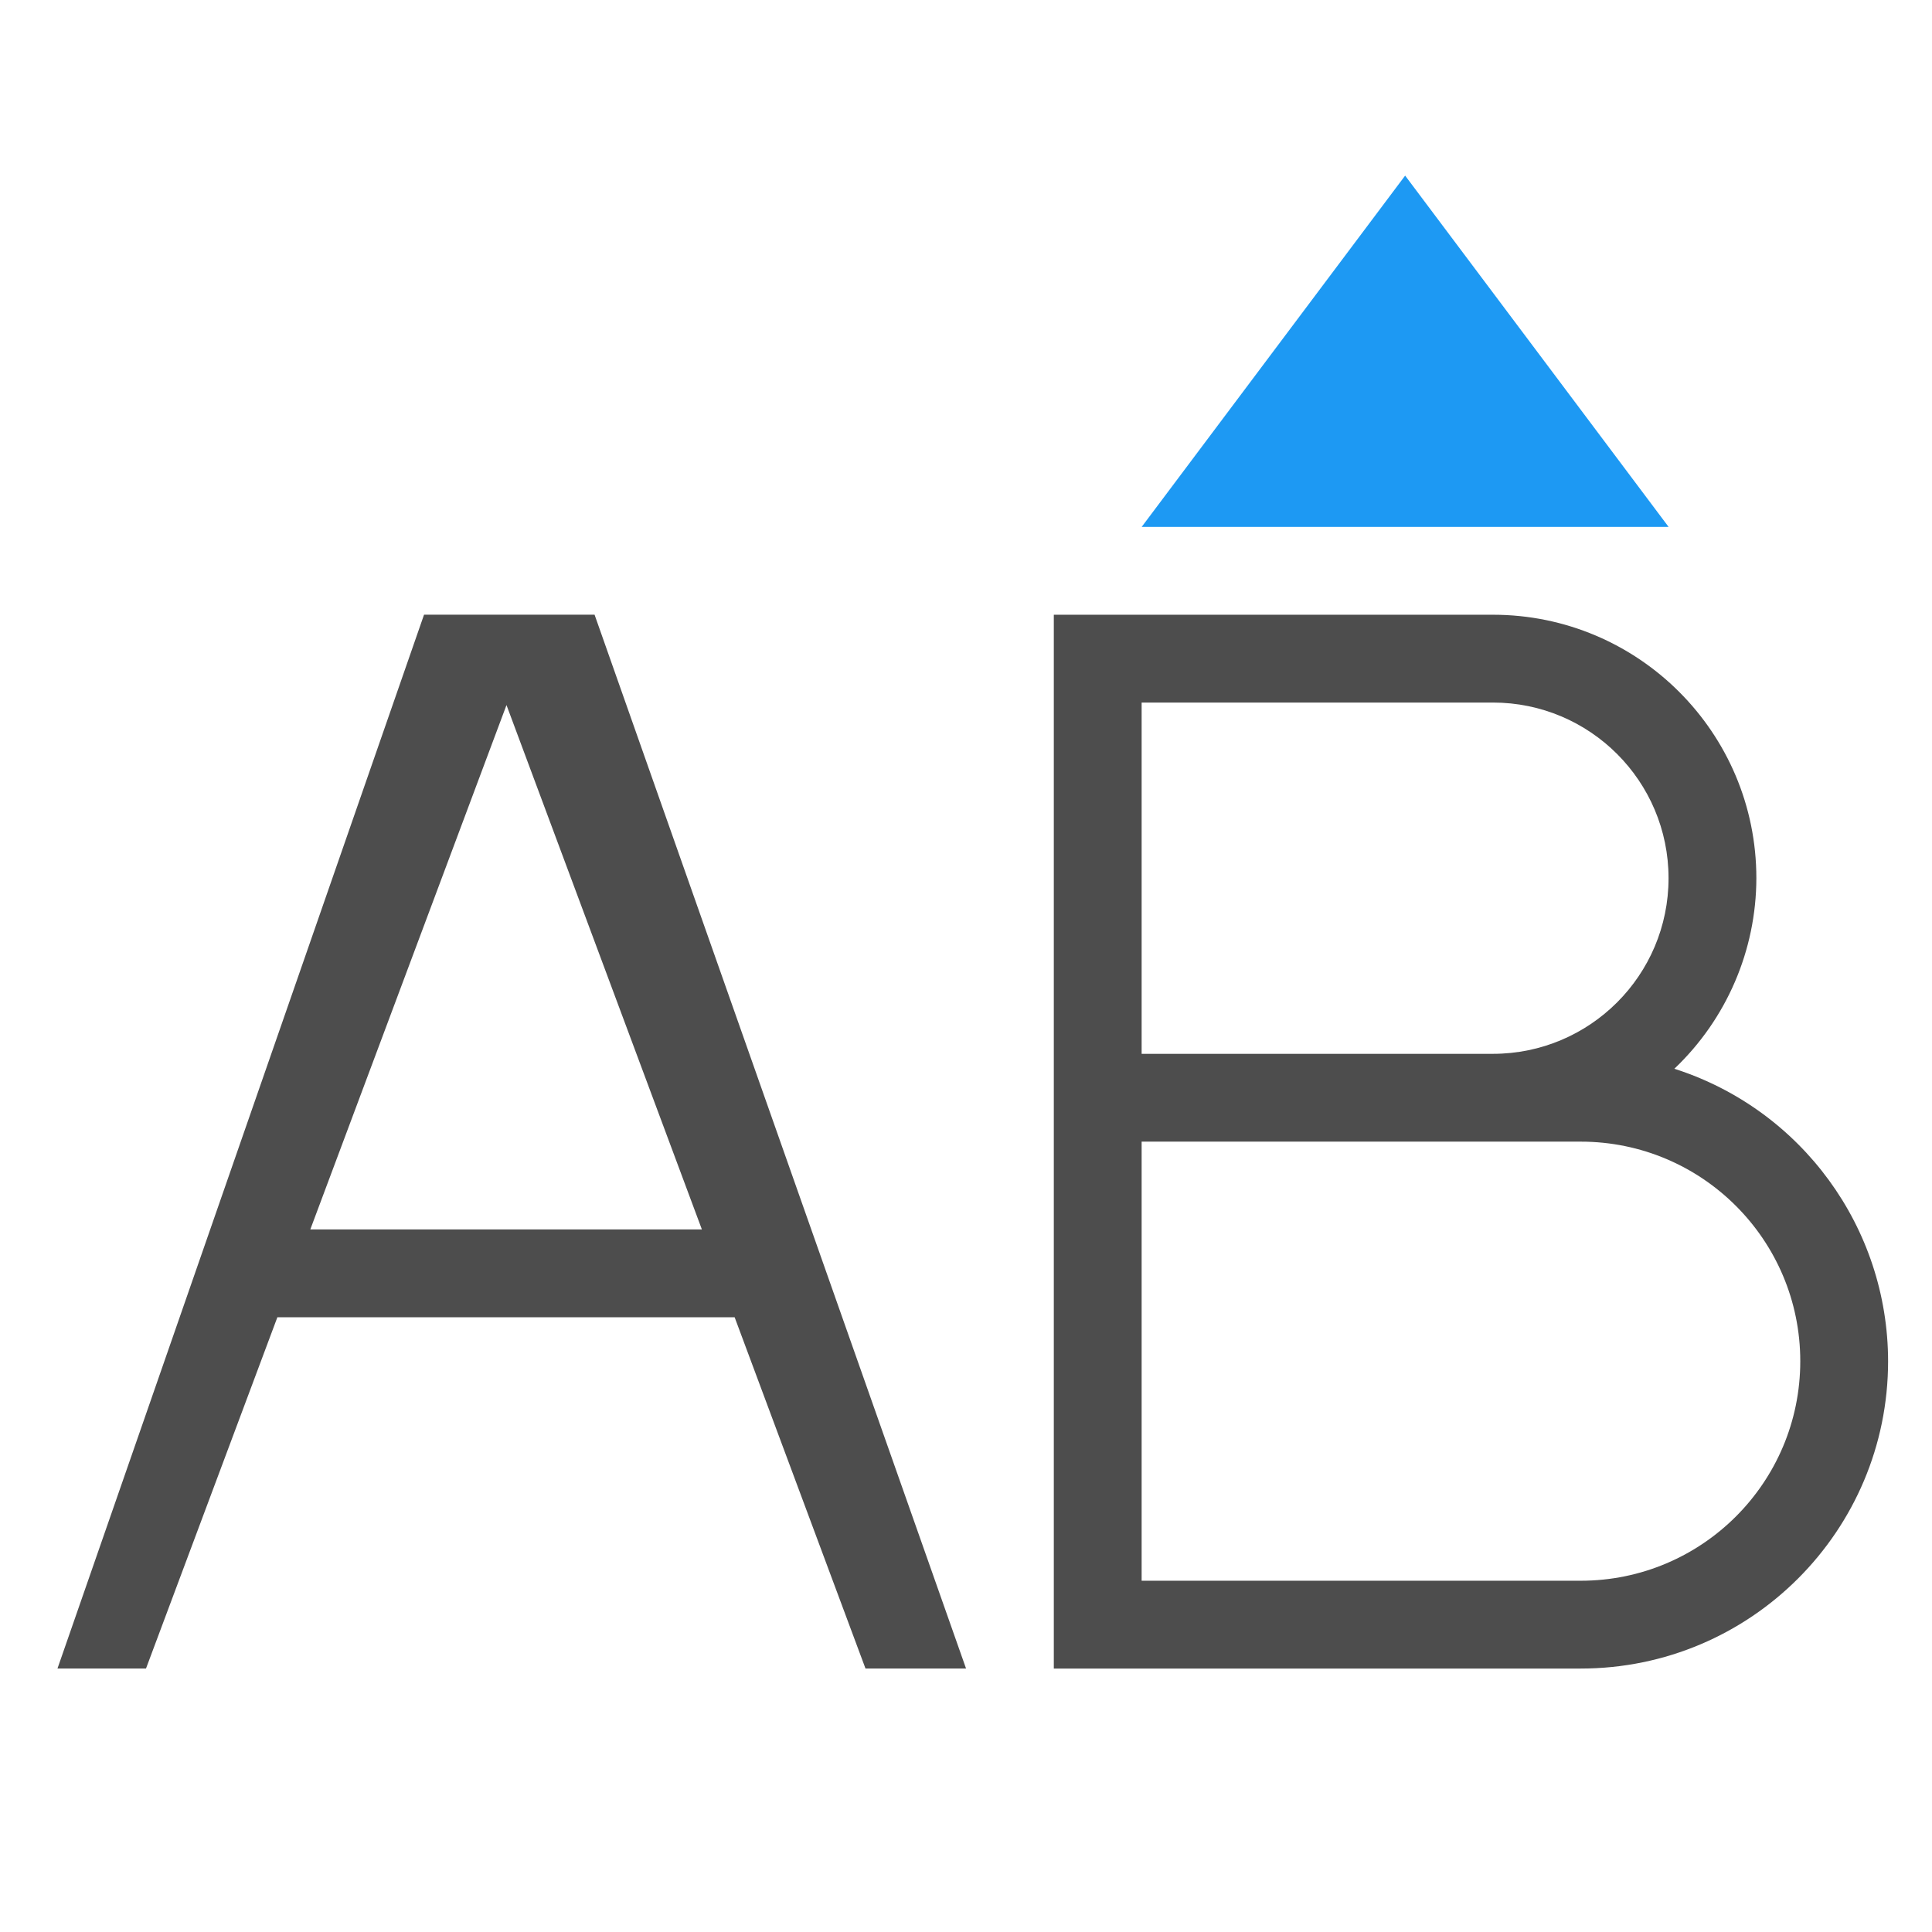
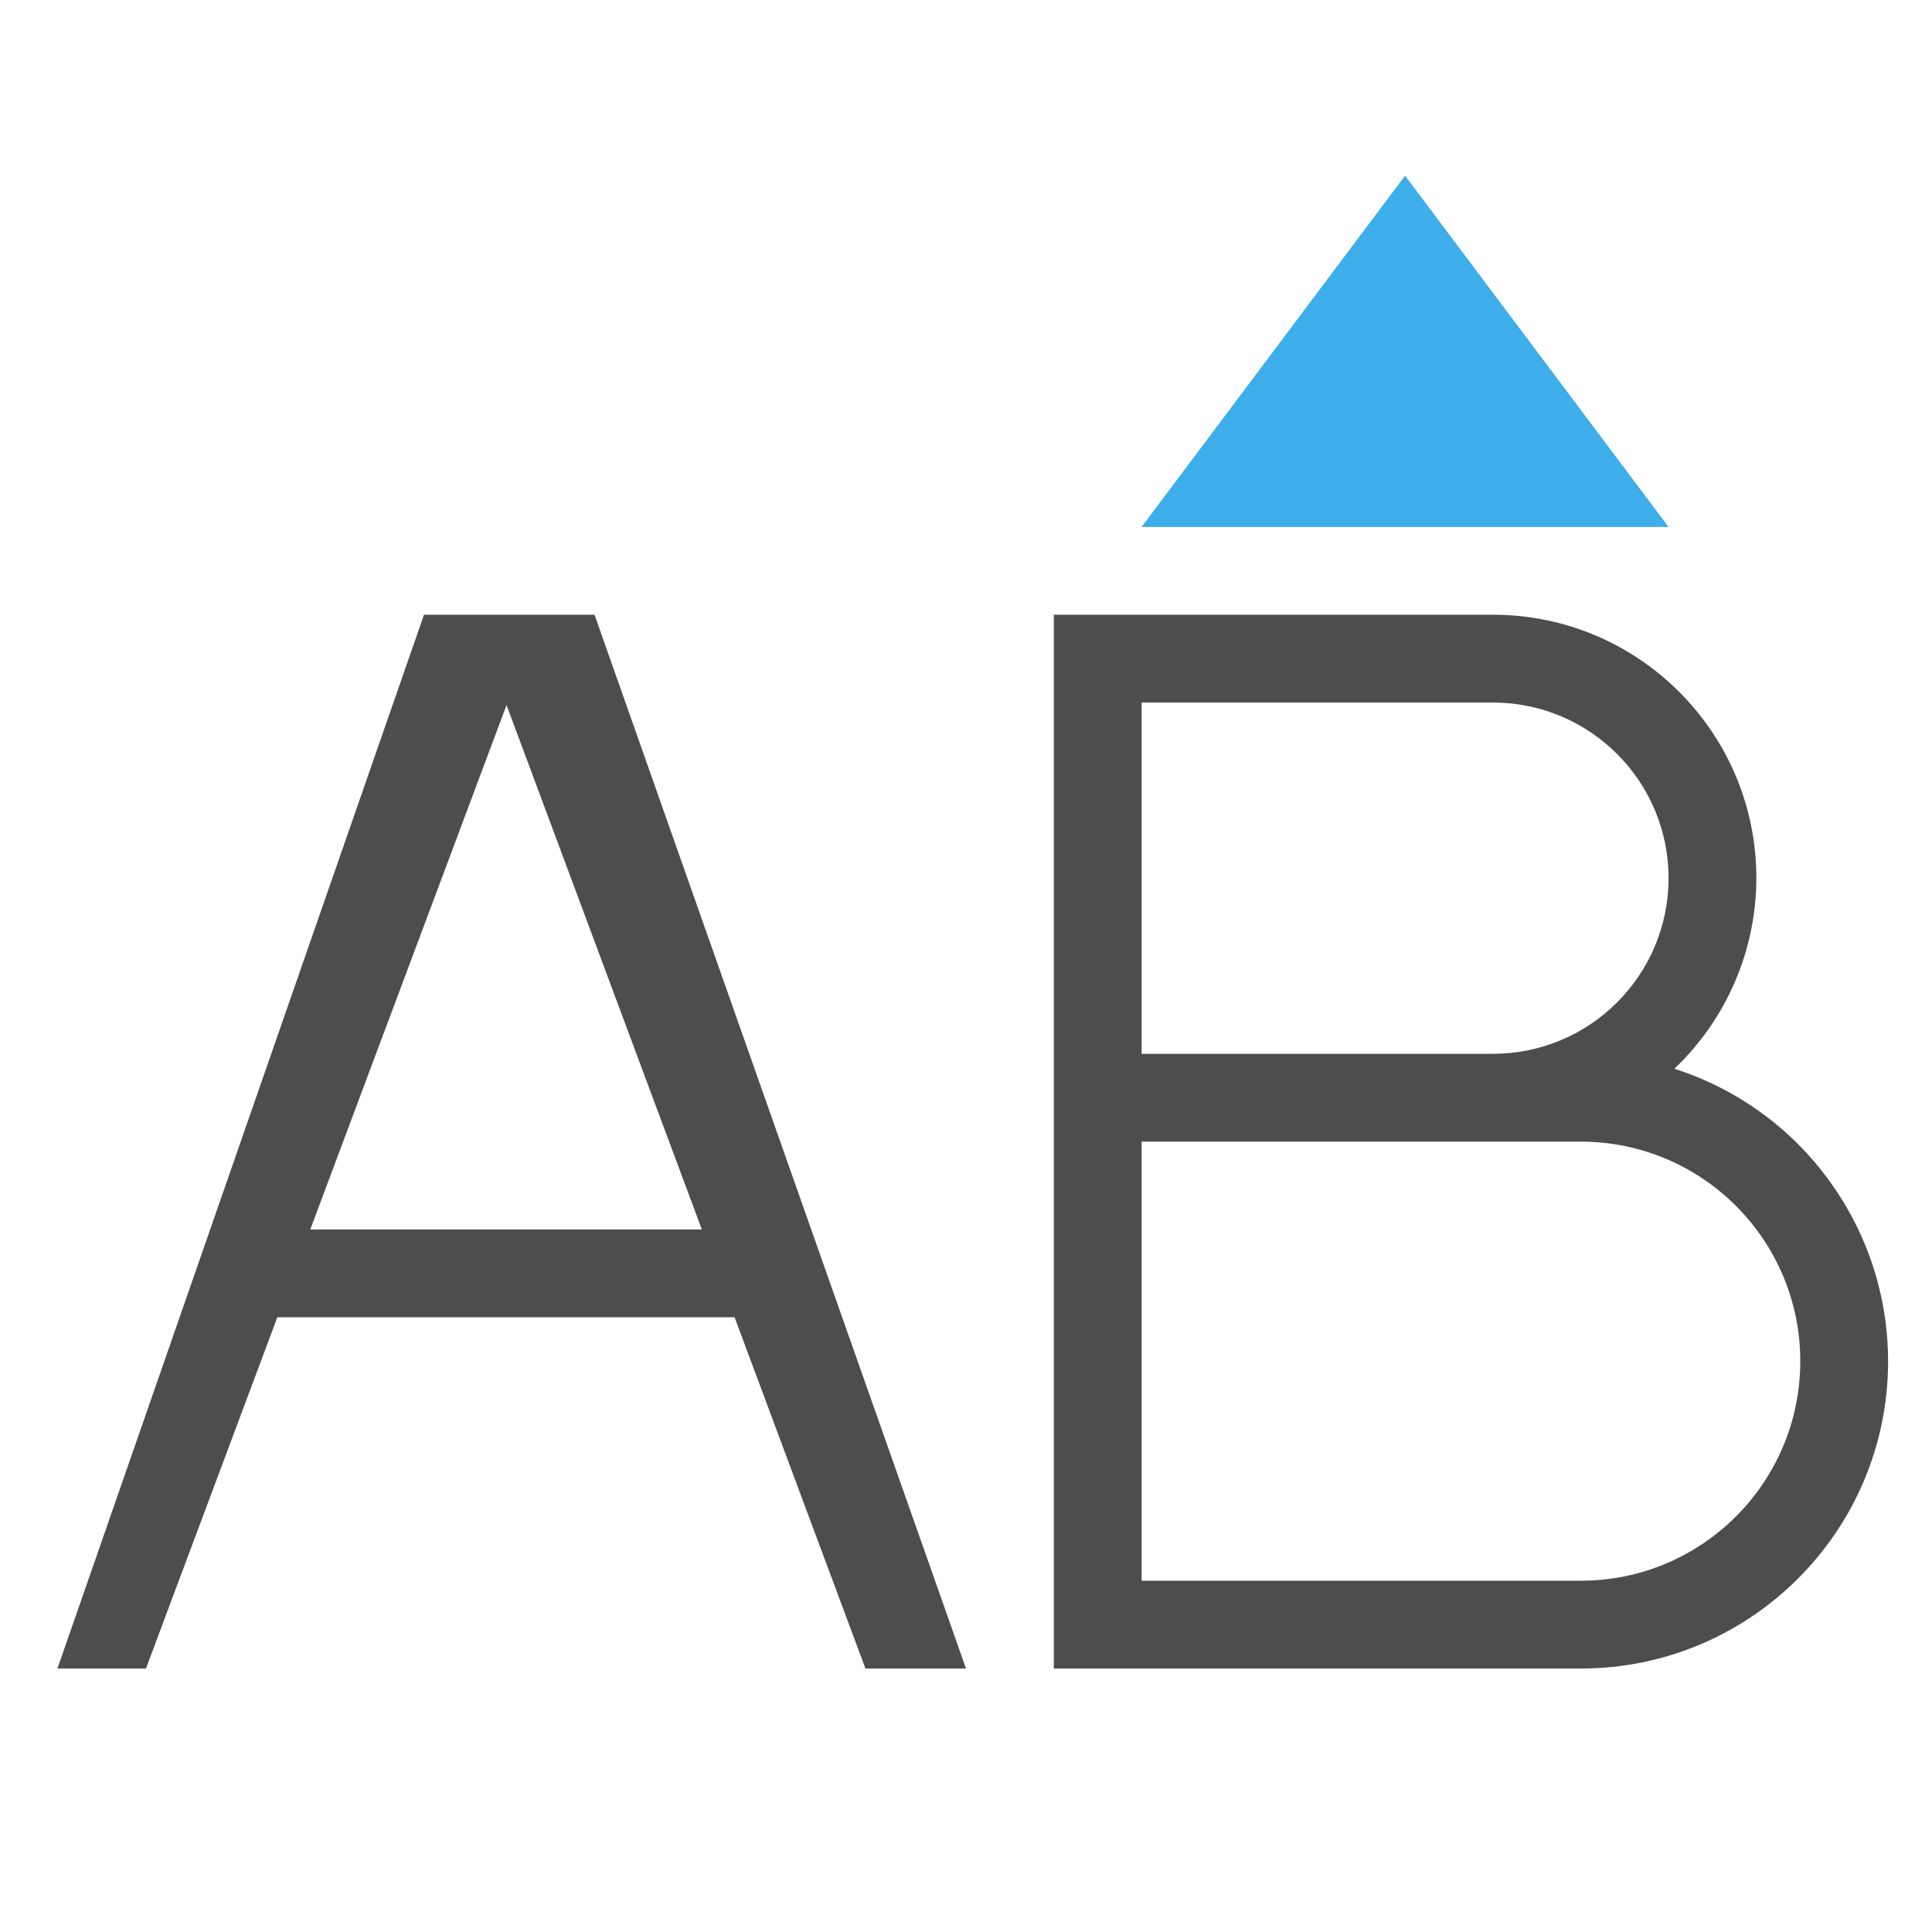
- <svg xmlns="http://www.w3.org/2000/svg" width="22" height="22" id="svg3049" version="1.1">
+ <svg xmlns="http://www.w3.org/2000/svg" viewBox="0 0 22 22">
  <defs id="defs3051">
    <style type="text/css" id="current-color-scheme">
      .ColorScheme-Text {
        color:#4d4d4d;
      }
-       .ColorScheme-Background {
-         color:#eff0f1;
-       }
      .ColorScheme-Highlight {
-         color:#3daee9;
-       }
-       .ColorScheme-ViewText {
-         color:#31363b;
-       }
-       .ColorScheme-ViewBackground {
-         color:#fcfcfc;
-       }
-       .ColorScheme-ViewHover {
-         color:#93cee9;
-       }
-       .ColorScheme-ViewFocus{
-         color:#3daee9;
-       }
-       .ColorScheme-ButtonText {
-         color:#31363b;
-       }
-       .ColorScheme-ButtonBackground {
-         color:#eff0f1;
-       }
-       .ColorScheme-ButtonHover {
-         color:#93cee9;
-       }
-       .ColorScheme-ButtonFocus{
        color:#3daee9;
      }
      </style>
  </defs>
-   <g id="layer1" transform="translate(-421.7143,-525.7907)">
-     <g transform="translate(-132.0082,-57.32852)" id="layer1-1">
-       <rect y="593.713" x="530.816" height="11" width="0" id="rect4035" style="fill:#4d4d4d;fill-opacity:1;stroke:none" />
-       <rect y="593.979" x="524.676" height="11" width="0" id="rect4035-2" style="fill:#4d4d4d;fill-opacity:1;stroke:none" />
-       <rect y="591.928" x="542.717" height="11" width="0" id="rect4035-5" style="fill:#4d4d4d;fill-opacity:1;stroke:none" />
-       <rect y="593.979" x="524.676" height="11" width="0" id="rect4035-8" style="fill:#4d4d4d;fill-opacity:1;stroke:none" />
-       <rect y="593.979" x="524.676" height="11" width="0" id="rect4035-59" style="fill:#4d4d4d;fill-opacity:1;stroke:none" />
-       <text xml:space="preserve" style="font-style:normal;font-weight:normal;font-size:9px;line-height:125%;font-family:Sans;letter-spacing:0px;word-spacing:0px;fill:#4d4d4d;fill-opacity:1;stroke:none" x="540.112" y="606.736" id="text3781">
-         <tspan y="606.736" x="540.112" id="tspan3783" />
-       </text>
-       <text xml:space="preserve" style="font-style:normal;font-weight:normal;font-size:9px;line-height:125%;font-family:Sans;letter-spacing:0px;word-spacing:0px;fill:#4d4d4d;fill-opacity:1;stroke:none" x="540.849" y="600.873" id="text3781-8">
-         <tspan y="600.873" x="540.849" id="tspan3783-1" />
-       </text>
-       <text xml:space="preserve" style="font-style:normal;font-weight:normal;font-size:9px;line-height:125%;font-family:Sans;letter-spacing:0px;word-spacing:0px;fill:#4d4d4d;fill-opacity:1;stroke:none" x="534.112" y="607.736" id="text3781-4">
-         <tspan y="607.736" x="534.112" id="tspan3783-13" />
-       </text>
-       <rect y="593.979" x="524.676" height="11" width="0" id="rect4035-9" style="fill:#4d4d4d;fill-opacity:1;stroke:none" />
-       <rect y="591.928" x="542.717" height="11" width="0" id="rect4035-5-7" style="fill:#4d4d4d;fill-opacity:1;stroke:none" />
-       <rect y="593.979" x="504.676" height="11" width="0" id="rect4035-9-0" style="fill:#4d4d4d;fill-opacity:1;stroke:none" />
-       <rect y="591.928" x="522.717" height="11" width="0" id="rect4035-5-7-5" style="fill:#4d4d4d;fill-opacity:1;stroke:none" />
-       <rect y="571.713" x="522.816" height="11" width="0" id="rect4035-90" style="fill:#4d4d4d;fill-opacity:1;stroke:none" />
-       <path id="path2997" d="m 566.723,589.119 3,-4 3,4 z" style="fill:#1d99f3;fill-opacity:1;stroke:none;stroke-width:1px;stroke-linecap:butt;stroke-linejoin:miter;stroke-opacity:1" />
-       <rect y="590.042" x="548.799" height="15.231" width="0" id="rect4035-1" style="fill:#4d4d4d;fill-opacity:1;stroke:none" />
-       <rect y="590.411" x="540.298" height="15.231" width="0" id="rect4035-2-1" style="fill:#4d4d4d;fill-opacity:1;stroke:none" />
-       <rect y="587.57" x="565.277" height="15.231" width="0" id="rect4035-5-2" style="fill:#4d4d4d;fill-opacity:1;stroke:none" />
-       <rect y="590.411" x="540.298" height="15.231" width="0" id="rect4035-8-7" style="fill:#4d4d4d;fill-opacity:1;stroke:none" />
-       <rect y="590.411" x="540.298" height="15.231" width="0" id="rect4035-59-4" style="fill:#4d4d4d;fill-opacity:1;stroke:none" />
-       <text xml:space="preserve" style="font-style:normal;font-weight:normal;font-size:12.462px;line-height:125%;font-family:Sans;letter-spacing:0px;word-spacing:0px;fill:#4d4d4d;fill-opacity:1;stroke:none" x="561.67" y="608.075" id="text3781-9">
-         <tspan y="608.075" x="561.67" id="tspan3783-5" />
-       </text>
-       <text xml:space="preserve" style="font-style:normal;font-weight:normal;font-size:12.462px;line-height:125%;font-family:Sans;letter-spacing:0px;word-spacing:0px;fill:#4d4d4d;fill-opacity:1;stroke:none" x="562.69" y="599.956" id="text3781-8-6">
-         <tspan y="599.956" x="562.69" id="tspan3783-1-4" />
-       </text>
-       <text xml:space="preserve" style="font-style:normal;font-weight:normal;font-size:12.462px;line-height:125%;font-family:Sans;letter-spacing:0px;word-spacing:0px;fill:#4d4d4d;fill-opacity:1;stroke:none" x="553.363" y="609.459" id="text3781-4-1">
-         <tspan y="609.459" x="553.363" id="tspan3783-13-1" />
-       </text>
-       <rect y="590.411" x="540.298" height="15.231" width="0" id="rect4035-9-6" style="fill:#4d4d4d;fill-opacity:1;stroke:none" />
-       <rect y="587.57" x="565.277" height="15.231" width="0" id="rect4035-5-7-8" style="fill:#4d4d4d;fill-opacity:1;stroke:none" />
-       <rect y="590.411" x="512.605" height="15.231" width="0" id="rect4035-9-0-4" style="fill:#4d4d4d;fill-opacity:1;stroke:none" />
-       <rect y="587.57" x="537.585" height="15.231" width="0" id="rect4035-5-7-5-8" style="fill:#4d4d4d;fill-opacity:1;stroke:none" />
-       <rect y="559.581" x="537.723" height="15.231" width="0" id="rect4035-90-8" style="fill:#4d4d4d;fill-opacity:1;stroke:none" />
-       <rect y="589.512" x="515.693" height="11" width="0" id="rect4035-82" style="fill:#4d4d4d;fill-opacity:1;stroke:none" />
-       <rect y="589.778" x="509.552" height="11" width="0" id="rect4035-2-5" style="fill:#4d4d4d;fill-opacity:1;stroke:none" />
-       <rect y="587.727" x="527.593" height="11" width="0" id="rect4035-5-0" style="fill:#4d4d4d;fill-opacity:1;stroke:none" />
-       <rect y="589.778" x="509.552" height="11" width="0" id="rect4035-8-0" style="fill:#4d4d4d;fill-opacity:1;stroke:none" />
-       <rect y="589.778" x="509.552" height="11" width="0" id="rect4035-59-7" style="fill:#4d4d4d;fill-opacity:1;stroke:none" />
-       <text xml:space="preserve" style="font-style:normal;font-weight:normal;font-size:9px;line-height:125%;font-family:Sans;letter-spacing:0px;word-spacing:0px;fill:#4d4d4d;fill-opacity:1;stroke:none" x="524.988" y="602.535" id="text3781-45">
-         <tspan y="602.535" x="524.988" id="tspan3783-7" />
-       </text>
-       <text xml:space="preserve" style="font-style:normal;font-weight:normal;font-size:9px;line-height:125%;font-family:Sans;letter-spacing:0px;word-spacing:0px;fill:#4d4d4d;fill-opacity:1;stroke:none" x="525.725" y="596.672" id="text3781-8-7">
-         <tspan y="596.672" x="525.725" id="tspan3783-1-1" />
-       </text>
-       <text xml:space="preserve" style="font-style:normal;font-weight:normal;font-size:9px;line-height:125%;font-family:Sans;letter-spacing:0px;word-spacing:0px;fill:#4d4d4d;fill-opacity:1;stroke:none" x="518.988" y="603.535" id="text3781-4-0">
-         <tspan y="603.535" x="518.988" id="tspan3783-13-9" />
-       </text>
-       <rect y="589.778" x="509.552" height="11" width="0" id="rect4035-9-9" style="fill:#4d4d4d;fill-opacity:1;stroke:none" />
-       <rect y="587.727" x="527.593" height="11" width="0" id="rect4035-5-7-6" style="fill:#4d4d4d;fill-opacity:1;stroke:none" />
-       <rect y="589.778" x="489.552" height="11" width="0" id="rect4035-9-0-1" style="fill:#4d4d4d;fill-opacity:1;stroke:none" />
-       <rect y="587.727" x="507.593" height="11" width="0" id="rect4035-5-7-5-89" style="fill:#4d4d4d;fill-opacity:1;stroke:none" />
-       <rect y="567.512" x="507.693" height="11" width="0" id="rect4035-90-7" style="fill:#4d4d4d;fill-opacity:1;stroke:none" />
-       <rect y="585.841" x="533.676" height="15.231" width="0" id="rect4035-1-3" style="fill:#4d4d4d;fill-opacity:1;stroke:none" />
-       <rect y="586.21" x="525.174" height="15.231" width="0" id="rect4035-2-1-3" style="fill:#4d4d4d;fill-opacity:1;stroke:none" />
-       <rect y="583.369" x="550.153" height="15.231" width="0" id="rect4035-5-2-4" style="fill:#4d4d4d;fill-opacity:1;stroke:none" />
-       <rect y="586.21" x="525.174" height="15.231" width="0" id="rect4035-8-7-5" style="fill:#4d4d4d;fill-opacity:1;stroke:none" />
-       <rect y="586.21" x="525.174" height="15.231" width="0" id="rect4035-59-4-5" style="fill:#4d4d4d;fill-opacity:1;stroke:none" />
-       <text xml:space="preserve" style="font-style:normal;font-weight:normal;font-size:12.462px;line-height:125%;font-family:Sans;letter-spacing:0px;word-spacing:0px;fill:#4d4d4d;fill-opacity:1;stroke:none" x="546.547" y="603.873" id="text3781-9-0">
-         <tspan y="603.873" x="546.547" id="tspan3783-5-9" />
-       </text>
-       <text xml:space="preserve" style="font-style:normal;font-weight:normal;font-size:12.462px;line-height:125%;font-family:Sans;letter-spacing:0px;word-spacing:0px;fill:#4d4d4d;fill-opacity:1;stroke:none" x="547.567" y="595.755" id="text3781-8-6-0">
-         <tspan y="595.755" x="547.567" id="tspan3783-1-4-0" />
-       </text>
-       <text xml:space="preserve" style="font-style:normal;font-weight:normal;font-size:12.462px;line-height:125%;font-family:Sans;letter-spacing:0px;word-spacing:0px;fill:#4d4d4d;fill-opacity:1;stroke:none" x="538.239" y="605.258" id="text3781-4-1-3">
-         <tspan y="605.258" x="538.239" id="tspan3783-13-1-5" />
-       </text>
-       <rect y="586.21" x="525.174" height="15.231" width="0" id="rect4035-9-6-0" style="fill:#4d4d4d;fill-opacity:1;stroke:none" />
-       <rect y="583.369" x="550.153" height="15.231" width="0" id="rect4035-5-7-8-5" style="fill:#4d4d4d;fill-opacity:1;stroke:none" />
-       <rect y="586.21" x="497.482" height="15.231" width="0" id="rect4035-9-0-4-1" style="fill:#4d4d4d;fill-opacity:1;stroke:none" />
-       <rect y="583.369" x="522.461" height="15.231" width="0" id="rect4035-5-7-5-8-1" style="fill:#4d4d4d;fill-opacity:1;stroke:none" />
-       <rect y="555.38" x="522.599" height="15.231" width="0" id="rect4035-90-8-7" style="fill:#4d4d4d;fill-opacity:1;stroke:none" />
-       <path id="rect4221" transform="translate(552.7225,582.1193)" d="m 13,8 0,12 1,0 5,0 A 3.5,3.5 0 0 0 22.5,16.5 3.5,3.5 0 0 0 20.066,13.17 3,3 0 0 0 21,11 3,3 0 0 0 18,8 l -4,0 -1,0 z m 1,1 4,0 a 2,2 0 0 1 2,2 2,2 0 0 1 -2,2 l -4,0 0,-4 z m 0,5 5,0 A 2.5,2.5 0 0 1 21.5,16.5 2.5,2.5 0 0 1 19,19 l -5,0 0,-5 z" style="opacity:1;fill:#4d4d4d;fill-opacity:1;stroke:none;stroke-width:2;stroke-linecap:square;stroke-miterlimit:4;stroke-dasharray:none;stroke-opacity:1" />
-       <path id="path4261" d="m 558.551,590.119 -4.174,12 1.008,0 1.496,-4 5.207,0 1.49,4 1.145,0 -4.23,-12 -1.941,0 z m 0.939,1.029 2.225,5.971 -4.459,0 2.234,-5.971 z" style="color:#000000;font-style:normal;font-variant:normal;font-weight:normal;font-stretch:normal;font-size:medium;line-height:normal;font-family:sans-serif;text-indent:0;text-align:start;text-decoration:none;text-decoration-line:none;text-decoration-style:solid;text-decoration-color:#000000;letter-spacing:normal;word-spacing:normal;text-transform:none;direction:ltr;block-progression:tb;writing-mode:lr-tb;baseline-shift:baseline;text-anchor:start;white-space:normal;clip-rule:nonzero;display:inline;overflow:visible;visibility:visible;opacity:1;isolation:auto;mix-blend-mode:normal;color-interpolation:sRGB;color-interpolation-filters:linearRGB;solid-color:#000000;solid-opacity:1;fill:#4d4d4d;fill-opacity:1;fill-rule:evenodd;stroke:none;stroke-width:2;stroke-linecap:butt;stroke-linejoin:miter;stroke-miterlimit:4;stroke-dasharray:none;stroke-dashoffset:0;stroke-opacity:1;color-rendering:auto;image-rendering:auto;shape-rendering:auto;text-rendering:auto;enable-background:accumulate" />
-     </g>
+   <g transform="translate(-421.7143,-525.7907)">
+     <path style="fill:currentColor;fill-opacity:1;stroke:none" d="M 4.828 7 L 0.654 19 L 1.662 19 L 3.158 15 L 8.365 15 L 9.855 19 L 11 19 L 6.77 7 L 4.828 7 z M 12 7 L 12 19 L 13 19 L 18 19 A 3.5 3.5 0 0 0 21.5 15.5 A 3.5 3.5 0 0 0 19.066 12.17 A 3 3 0 0 0 20 10 A 3 3 0 0 0 17 7 L 13 7 L 12 7 z M 13 8 L 17 8 A 2 2 0 0 1 19 10 A 2 2 0 0 1 17 12 L 13 12 L 13 8 z M 5.768 8.029 L 7.992 14 L 3.533 14 L 5.768 8.029 z M 13 13 L 18 13 A 2.5 2.5 0 0 1 20.5 15.5 A 2.5 2.5 0 0 1 18 18 L 13 18 L 13 13 z " transform="translate(421.7143,525.7907)" class="ColorScheme-Text" />
+     <path style="fill:currentColor;fill-opacity:1;stroke:none" d="m 434.714,531.791 3,-4 3,4 z" class="ColorScheme-Highlight" />
  </g>
</svg>
